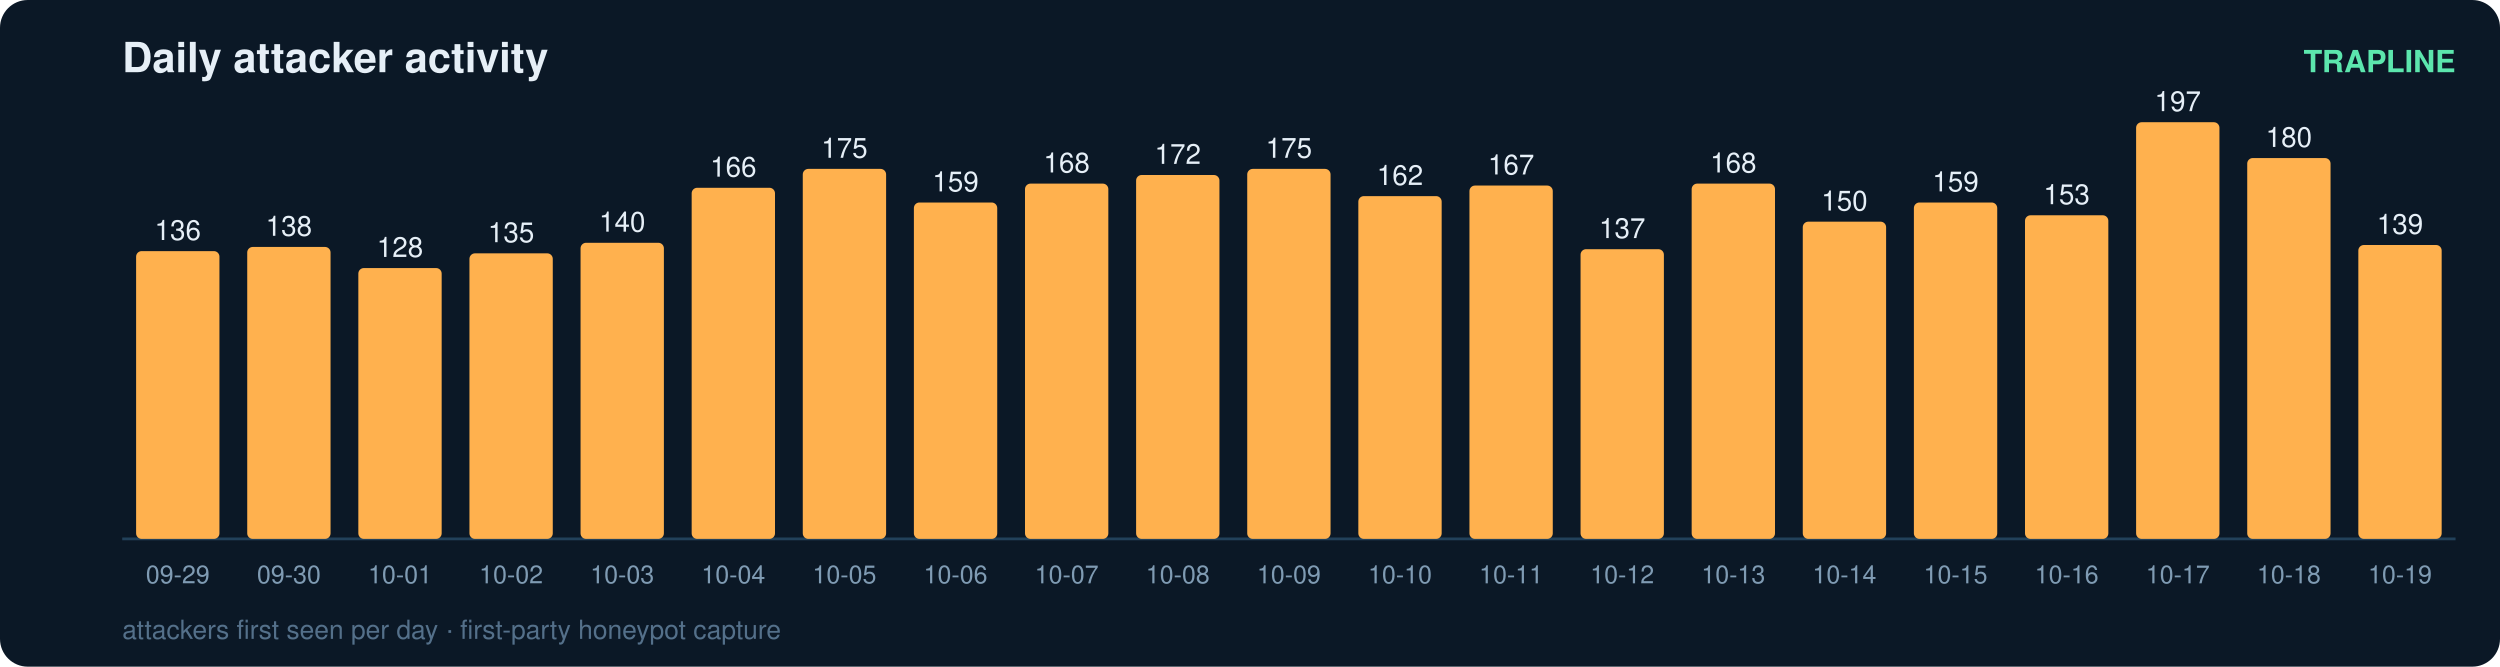
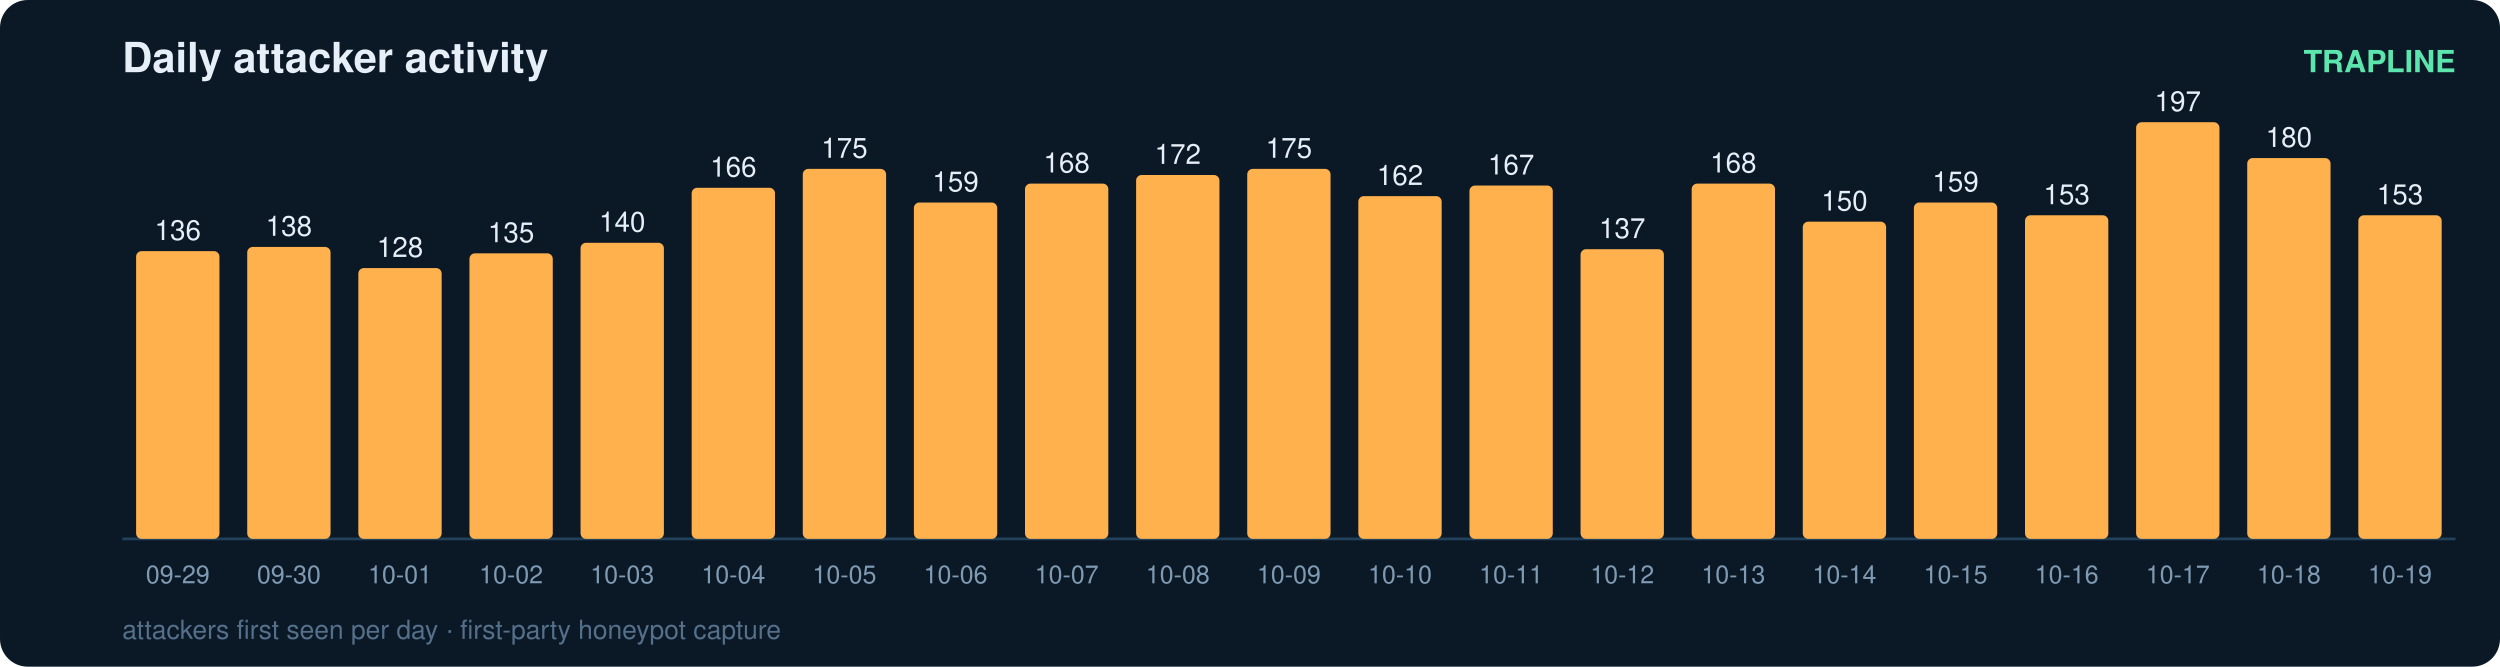
<svg xmlns="http://www.w3.org/2000/svg" width="900" height="240" viewBox="0 0 900 240" font-family="ui-sans-serif,Segoe UI,Helvetica,Arial">
  <rect width="900" height="240" rx="10" fill="#0b1826" />
  <text x="44" y="26" fill="#e6eff7" font-size="15" font-weight="700">Daily attacker activity</text>
  <text x="884" y="26" fill="#5ce6ad" font-size="11" text-anchor="end" font-weight="600">TRAPLINE</text>
  <line x1="44" y1="194" x2="884" y2="194" stroke="#22415a" stroke-width="1" />
  <rect x="49" y="90.4" width="30" height="103.6" rx="2" fill="#ffb14e" />
  <text x="64.0" y="86.4" fill="#e6eff7" font-size="10" text-anchor="middle" font-variant-numeric="tabular-nums">136</text>
  <text x="64.0" y="210.0" fill="#7f9bb3" font-size="9" text-anchor="middle">09-29</text>
  <rect x="89" y="88.9" width="30" height="105.1" rx="2" fill="#ffb14e" />
  <text x="104.0" y="84.9" fill="#e6eff7" font-size="10" text-anchor="middle" font-variant-numeric="tabular-nums">138</text>
  <text x="104.0" y="210.0" fill="#7f9bb3" font-size="9" text-anchor="middle">09-30</text>
  <rect x="129" y="96.5" width="30" height="97.5" rx="2" fill="#ffb14e" />
  <text x="144.0" y="92.5" fill="#e6eff7" font-size="10" text-anchor="middle" font-variant-numeric="tabular-nums">128</text>
  <text x="144.0" y="210.0" fill="#7f9bb3" font-size="9" text-anchor="middle">10-01</text>
  <rect x="169" y="91.2" width="30" height="102.8" rx="2" fill="#ffb14e" />
  <text x="184.0" y="87.2" fill="#e6eff7" font-size="10" text-anchor="middle" font-variant-numeric="tabular-nums">135</text>
  <text x="184.0" y="210.0" fill="#7f9bb3" font-size="9" text-anchor="middle">10-02</text>
  <rect x="209" y="87.4" width="30" height="106.6" rx="2" fill="#ffb14e" />
  <text x="224.0" y="83.4" fill="#e6eff7" font-size="10" text-anchor="middle" font-variant-numeric="tabular-nums">140</text>
  <text x="224.0" y="210.0" fill="#7f9bb3" font-size="9" text-anchor="middle">10-03</text>
  <rect x="249" y="67.6" width="30" height="126.4" rx="2" fill="#ffb14e" />
  <text x="264.0" y="63.6" fill="#e6eff7" font-size="10" text-anchor="middle" font-variant-numeric="tabular-nums">166</text>
  <text x="264.0" y="210.0" fill="#7f9bb3" font-size="9" text-anchor="middle">10-04</text>
  <rect x="289" y="60.8" width="30" height="133.2" rx="2" fill="#ffb14e" />
  <text x="304.0" y="56.8" fill="#e6eff7" font-size="10" text-anchor="middle" font-variant-numeric="tabular-nums">175</text>
  <text x="304.0" y="210.0" fill="#7f9bb3" font-size="9" text-anchor="middle">10-05</text>
  <rect x="329" y="72.9" width="30" height="121.1" rx="2" fill="#ffb14e" />
  <text x="344.0" y="68.9" fill="#e6eff7" font-size="10" text-anchor="middle" font-variant-numeric="tabular-nums">159</text>
  <text x="344.0" y="210.0" fill="#7f9bb3" font-size="9" text-anchor="middle">10-06</text>
  <rect x="369" y="66.1" width="30" height="127.9" rx="2" fill="#ffb14e" />
  <text x="384.0" y="62.1" fill="#e6eff7" font-size="10" text-anchor="middle" font-variant-numeric="tabular-nums">168</text>
  <text x="384.0" y="210.0" fill="#7f9bb3" font-size="9" text-anchor="middle">10-07</text>
  <rect x="409" y="63.0" width="30" height="131.0" rx="2" fill="#ffb14e" />
  <text x="424.0" y="59.0" fill="#e6eff7" font-size="10" text-anchor="middle" font-variant-numeric="tabular-nums">172</text>
  <text x="424.0" y="210.0" fill="#7f9bb3" font-size="9" text-anchor="middle">10-08</text>
  <rect x="449" y="60.8" width="30" height="133.2" rx="2" fill="#ffb14e" />
  <text x="464.0" y="56.8" fill="#e6eff7" font-size="10" text-anchor="middle" font-variant-numeric="tabular-nums">175</text>
  <text x="464.0" y="210.0" fill="#7f9bb3" font-size="9" text-anchor="middle">10-09</text>
  <rect x="489" y="70.6" width="30" height="123.4" rx="2" fill="#ffb14e" />
  <text x="504.0" y="66.6" fill="#e6eff7" font-size="10" text-anchor="middle" font-variant-numeric="tabular-nums">162</text>
  <text x="504.0" y="210.0" fill="#7f9bb3" font-size="9" text-anchor="middle">10-10</text>
  <rect x="529" y="66.8" width="30" height="127.2" rx="2" fill="#ffb14e" />
  <text x="544.0" y="62.8" fill="#e6eff7" font-size="10" text-anchor="middle" font-variant-numeric="tabular-nums">167</text>
  <text x="544.0" y="210.0" fill="#7f9bb3" font-size="9" text-anchor="middle">10-11</text>
  <rect x="569" y="89.7" width="30" height="104.3" rx="2" fill="#ffb14e" />
  <text x="584.0" y="85.7" fill="#e6eff7" font-size="10" text-anchor="middle" font-variant-numeric="tabular-nums">137</text>
  <text x="584.0" y="210.0" fill="#7f9bb3" font-size="9" text-anchor="middle">10-12</text>
  <rect x="609" y="66.1" width="30" height="127.9" rx="2" fill="#ffb14e" />
  <text x="624.0" y="62.1" fill="#e6eff7" font-size="10" text-anchor="middle" font-variant-numeric="tabular-nums">168</text>
  <text x="624.0" y="210.0" fill="#7f9bb3" font-size="9" text-anchor="middle">10-13</text>
  <rect x="649" y="79.8" width="30" height="114.2" rx="2" fill="#ffb14e" />
  <text x="664.0" y="75.8" fill="#e6eff7" font-size="10" text-anchor="middle" font-variant-numeric="tabular-nums">150</text>
  <text x="664.0" y="210.0" fill="#7f9bb3" font-size="9" text-anchor="middle">10-14</text>
  <rect x="689" y="72.9" width="30" height="121.1" rx="2" fill="#ffb14e" />
  <text x="704.0" y="68.9" fill="#e6eff7" font-size="10" text-anchor="middle" font-variant-numeric="tabular-nums">159</text>
  <text x="704.0" y="210.0" fill="#7f9bb3" font-size="9" text-anchor="middle">10-15</text>
  <rect x="729" y="77.5" width="30" height="116.5" rx="2" fill="#ffb14e" />
  <text x="744.0" y="73.5" fill="#e6eff7" font-size="10" text-anchor="middle" font-variant-numeric="tabular-nums">153</text>
  <text x="744.0" y="210.0" fill="#7f9bb3" font-size="9" text-anchor="middle">10-16</text>
  <rect x="769" y="44.0" width="30" height="150.0" rx="2" fill="#ffb14e" />
  <text x="784.0" y="40.0" fill="#e6eff7" font-size="10" text-anchor="middle" font-variant-numeric="tabular-nums">197</text>
  <text x="784.0" y="210.0" fill="#7f9bb3" font-size="9" text-anchor="middle">10-17</text>
  <rect x="809" y="56.9" width="30" height="137.1" rx="2" fill="#ffb14e" />
  <text x="824.0" y="52.9" fill="#e6eff7" font-size="10" text-anchor="middle" font-variant-numeric="tabular-nums">180</text>
  <text x="824.0" y="210.0" fill="#7f9bb3" font-size="9" text-anchor="middle">10-18</text>
-   <rect x="849" y="88.2" width="30" height="105.8" rx="2" fill="#ffb14e" />
-   <text x="864.0" y="84.2" fill="#e6eff7" font-size="10" text-anchor="middle" font-variant-numeric="tabular-nums">139</text>
+   <rect x="849" y="77.5" width="30" height="116.5" rx="2" fill="#ffb14e" />
+   <text x="864.0" y="73.5" fill="#e6eff7" font-size="10" text-anchor="middle" font-variant-numeric="tabular-nums">153</text>
  <text x="864.0" y="210.0" fill="#7f9bb3" font-size="9" text-anchor="middle">10-19</text>
  <text x="44" y="230" fill="#54708a" font-size="9.5">attackers first seen per day · first-party honeypot capture</text>
</svg>
